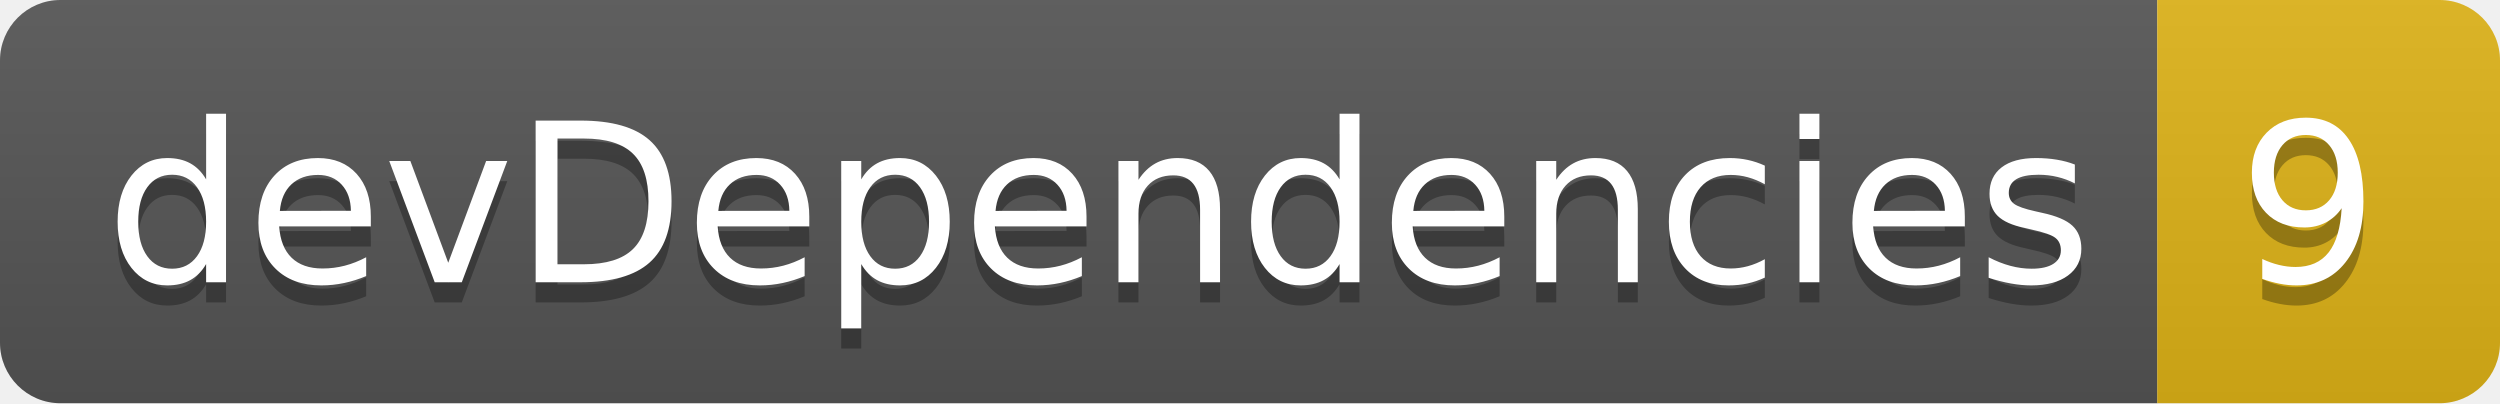
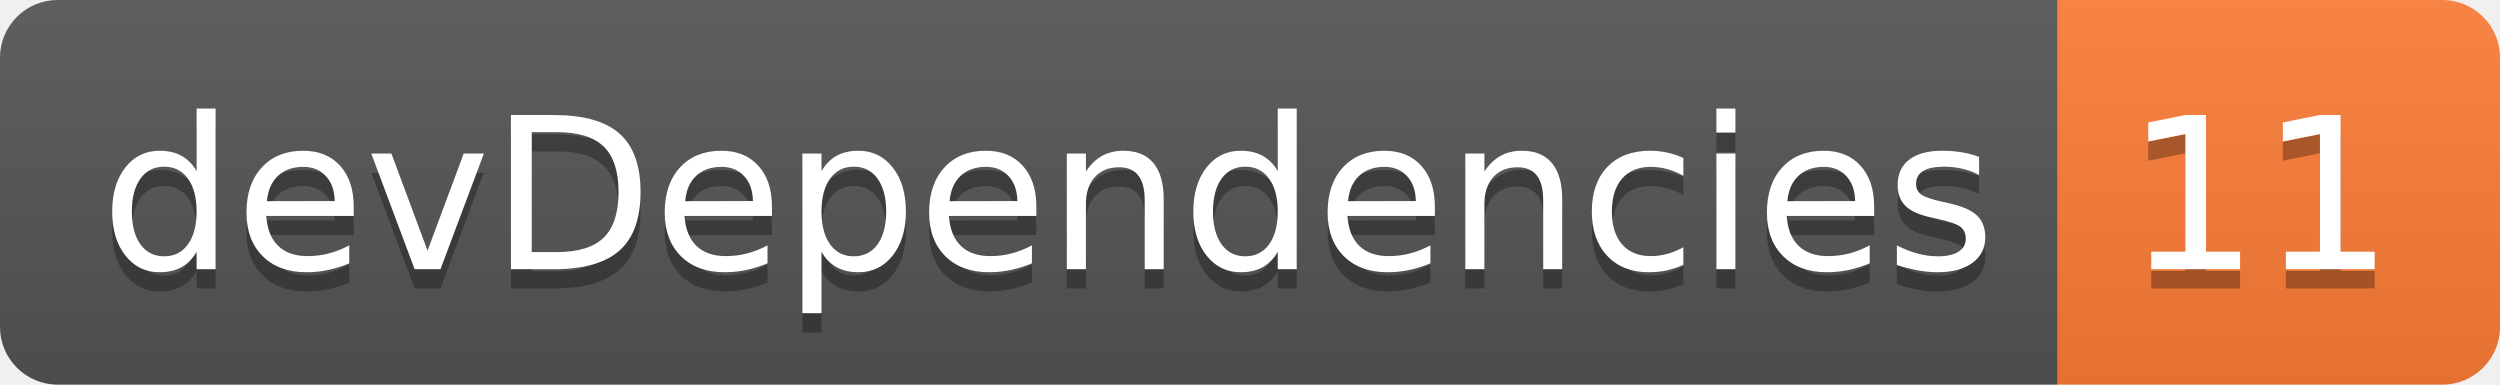
- <svg xmlns="http://www.w3.org/2000/svg" width="124" height="20" role="img" aria-label="devDependencies: 9">
+ <svg xmlns="http://www.w3.org/2000/svg" width="130" height="20" role="img" aria-label="devDependencies: 11">
  <linearGradient id="s" x2="0" y2="100%">
    <stop offset="0" stop-color="#bbb" stop-opacity=".1" />
    <stop offset="1" stop-opacity=".1" />
  </linearGradient>
  <clipPath id="r">
-     <rect width="124" height="20" rx="3" fill="#fff" />
+     <rect width="130" height="20" rx="3" fill="#fff" />
  </clipPath>
  <g clip-path="url(#r)">
    <rect width="107" height="20" fill="#555" />
-     <rect x="107" width="17" height="20" fill="#dfb317" />
-     <rect width="124" height="20" fill="url(#s)" />
+     <rect x="107" width="23" height="20" fill="#fe7d37" />
+     <rect width="130" height="20" fill="url(#s)" />
  </g>
  <g fill="#fff" text-anchor="middle" font-family="Verdana,Geneva,DejaVu Sans,sans-serif" text-rendering="geometricPrecision" font-size="110">
    <text aria-hidden="true" x="545" y="150" fill="#010101" fill-opacity=".3" transform="scale(.1)" textLength="970">devDependencies</text>
    <text x="545" y="140" transform="scale(.1)" fill="#fff" textLength="970">devDependencies</text>
-     <text aria-hidden="true" x="1145" y="150" fill="#010101" fill-opacity=".3" transform="scale(.1)" textLength="70">9</text>
-     <text x="1145" y="140" transform="scale(.1)" fill="#fff" textLength="70">9</text>
+     <text aria-hidden="true" x="1175" y="150" fill="#010101" fill-opacity=".3" transform="scale(.1)" textLength="130">11</text>
+     <text x="1175" y="140" transform="scale(.1)" fill="#fff" textLength="130">11</text>
  </g>
</svg>
